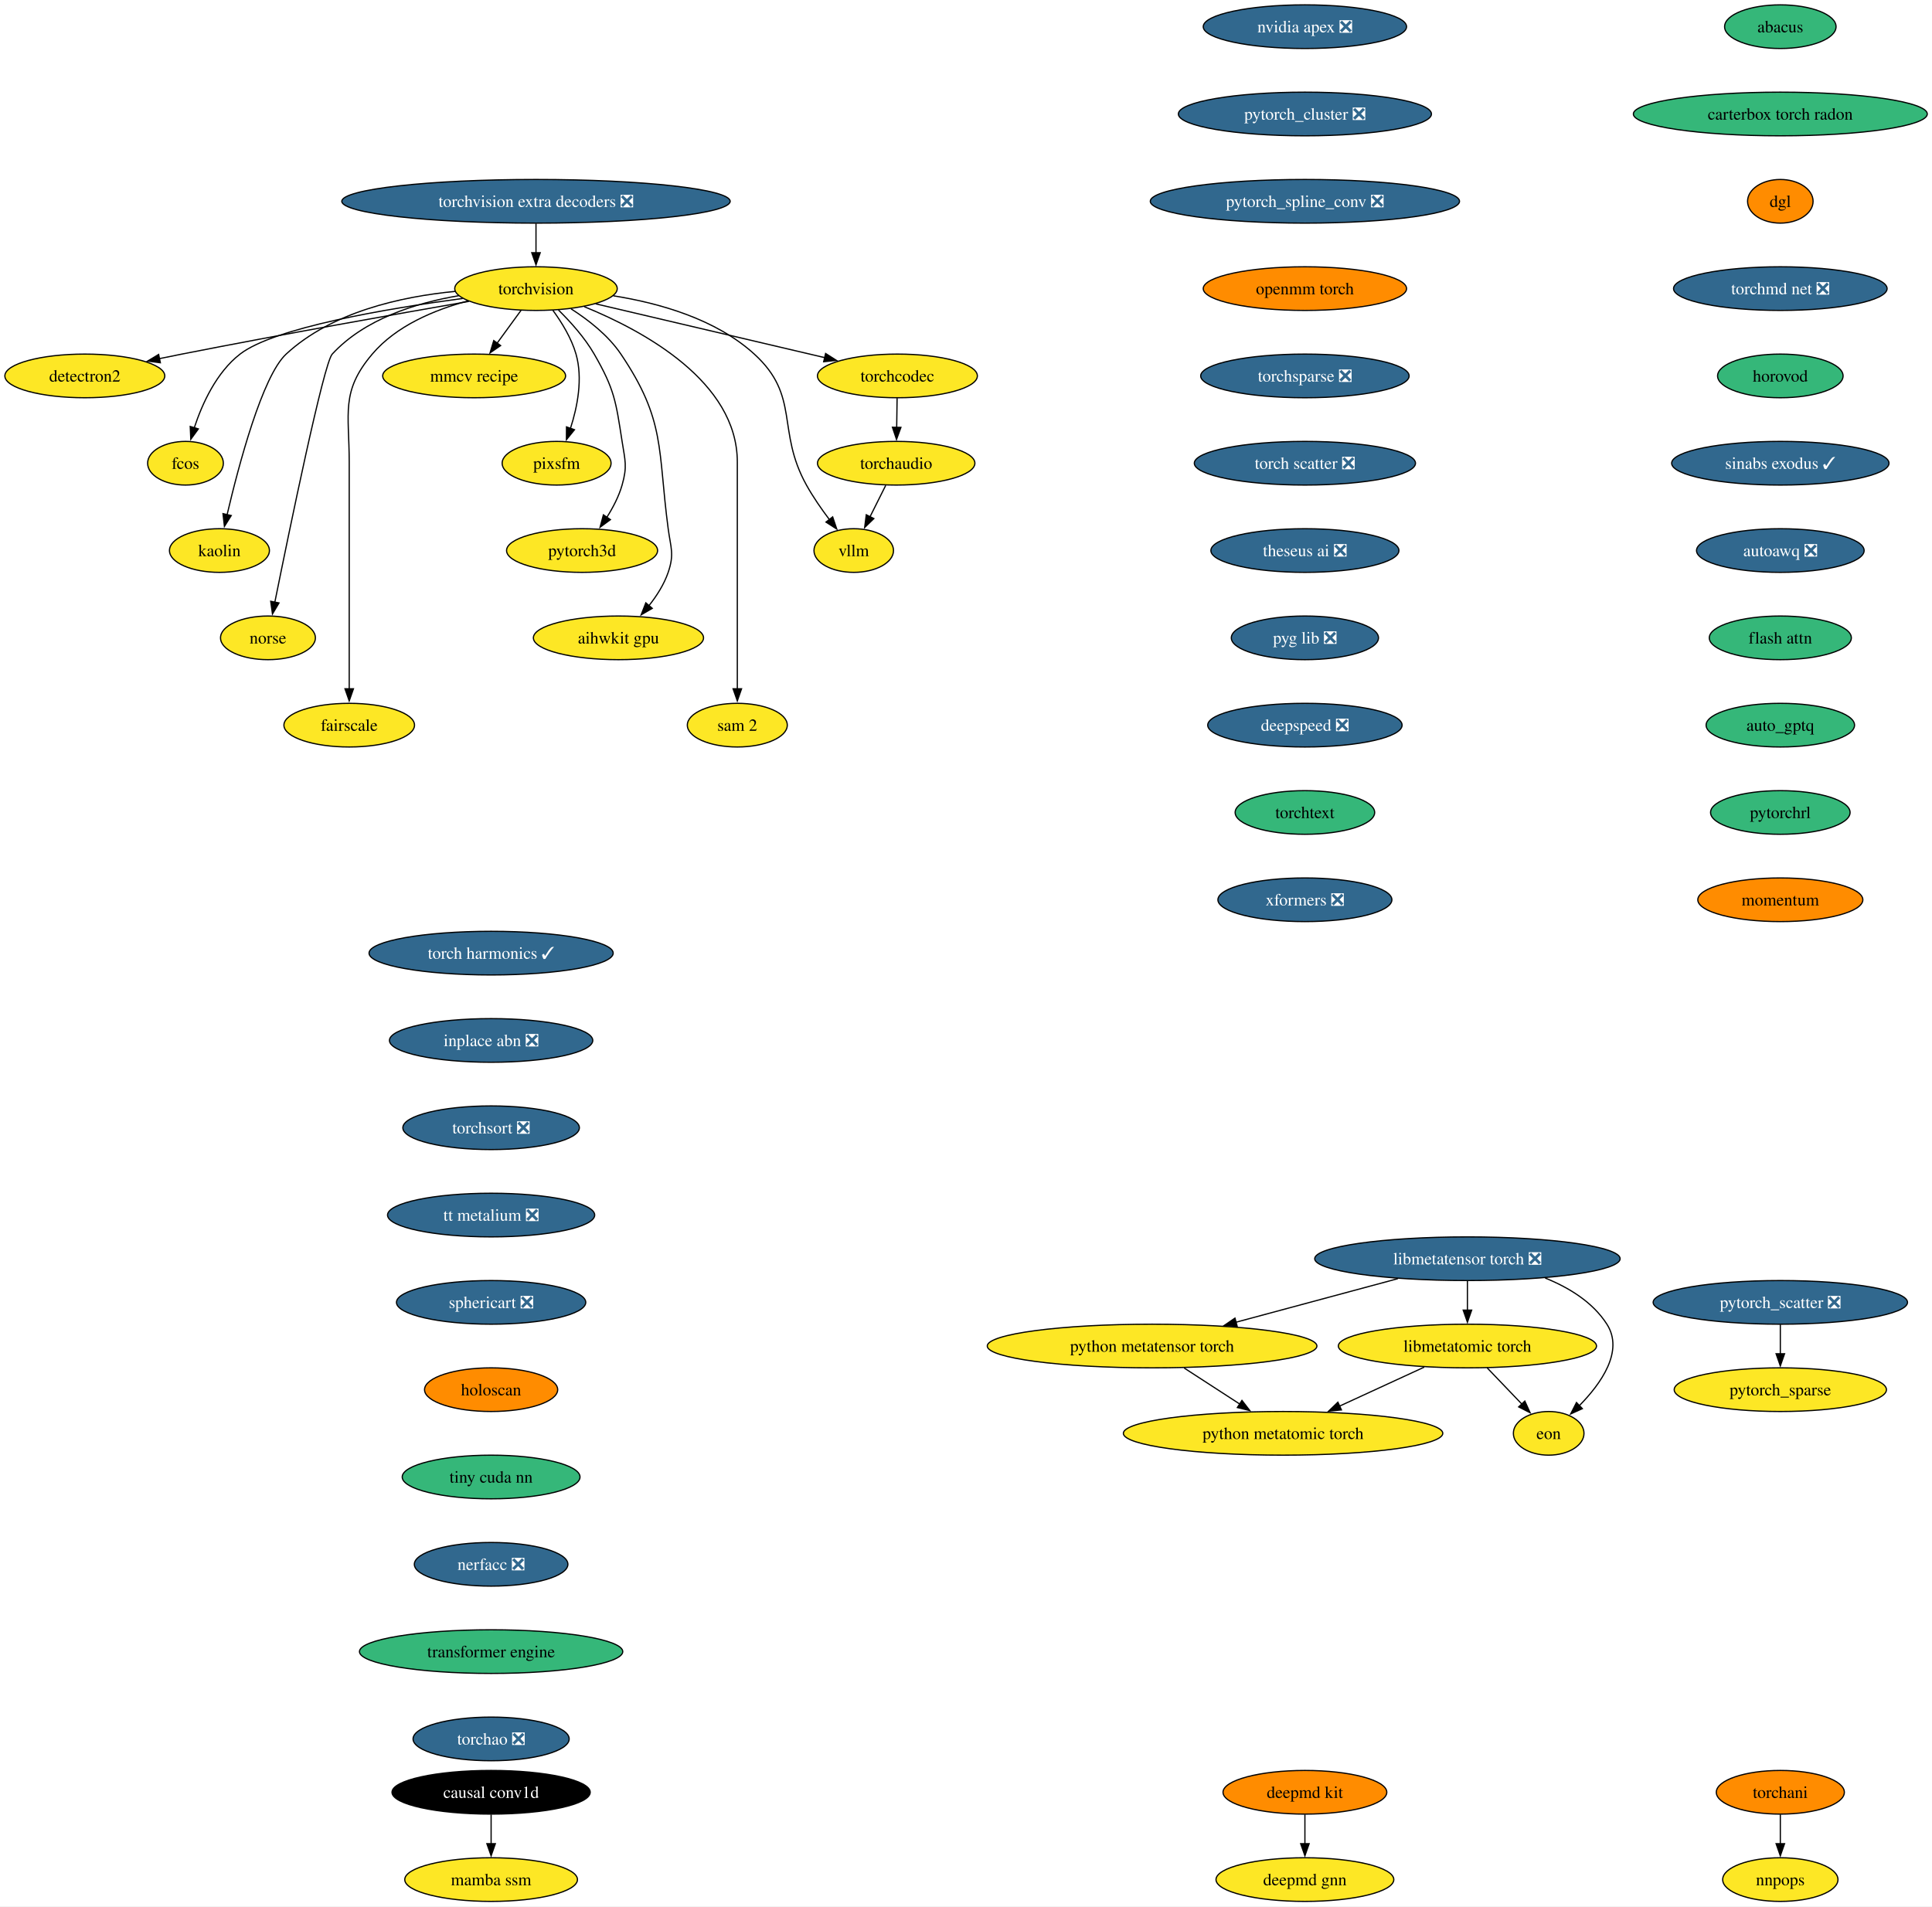
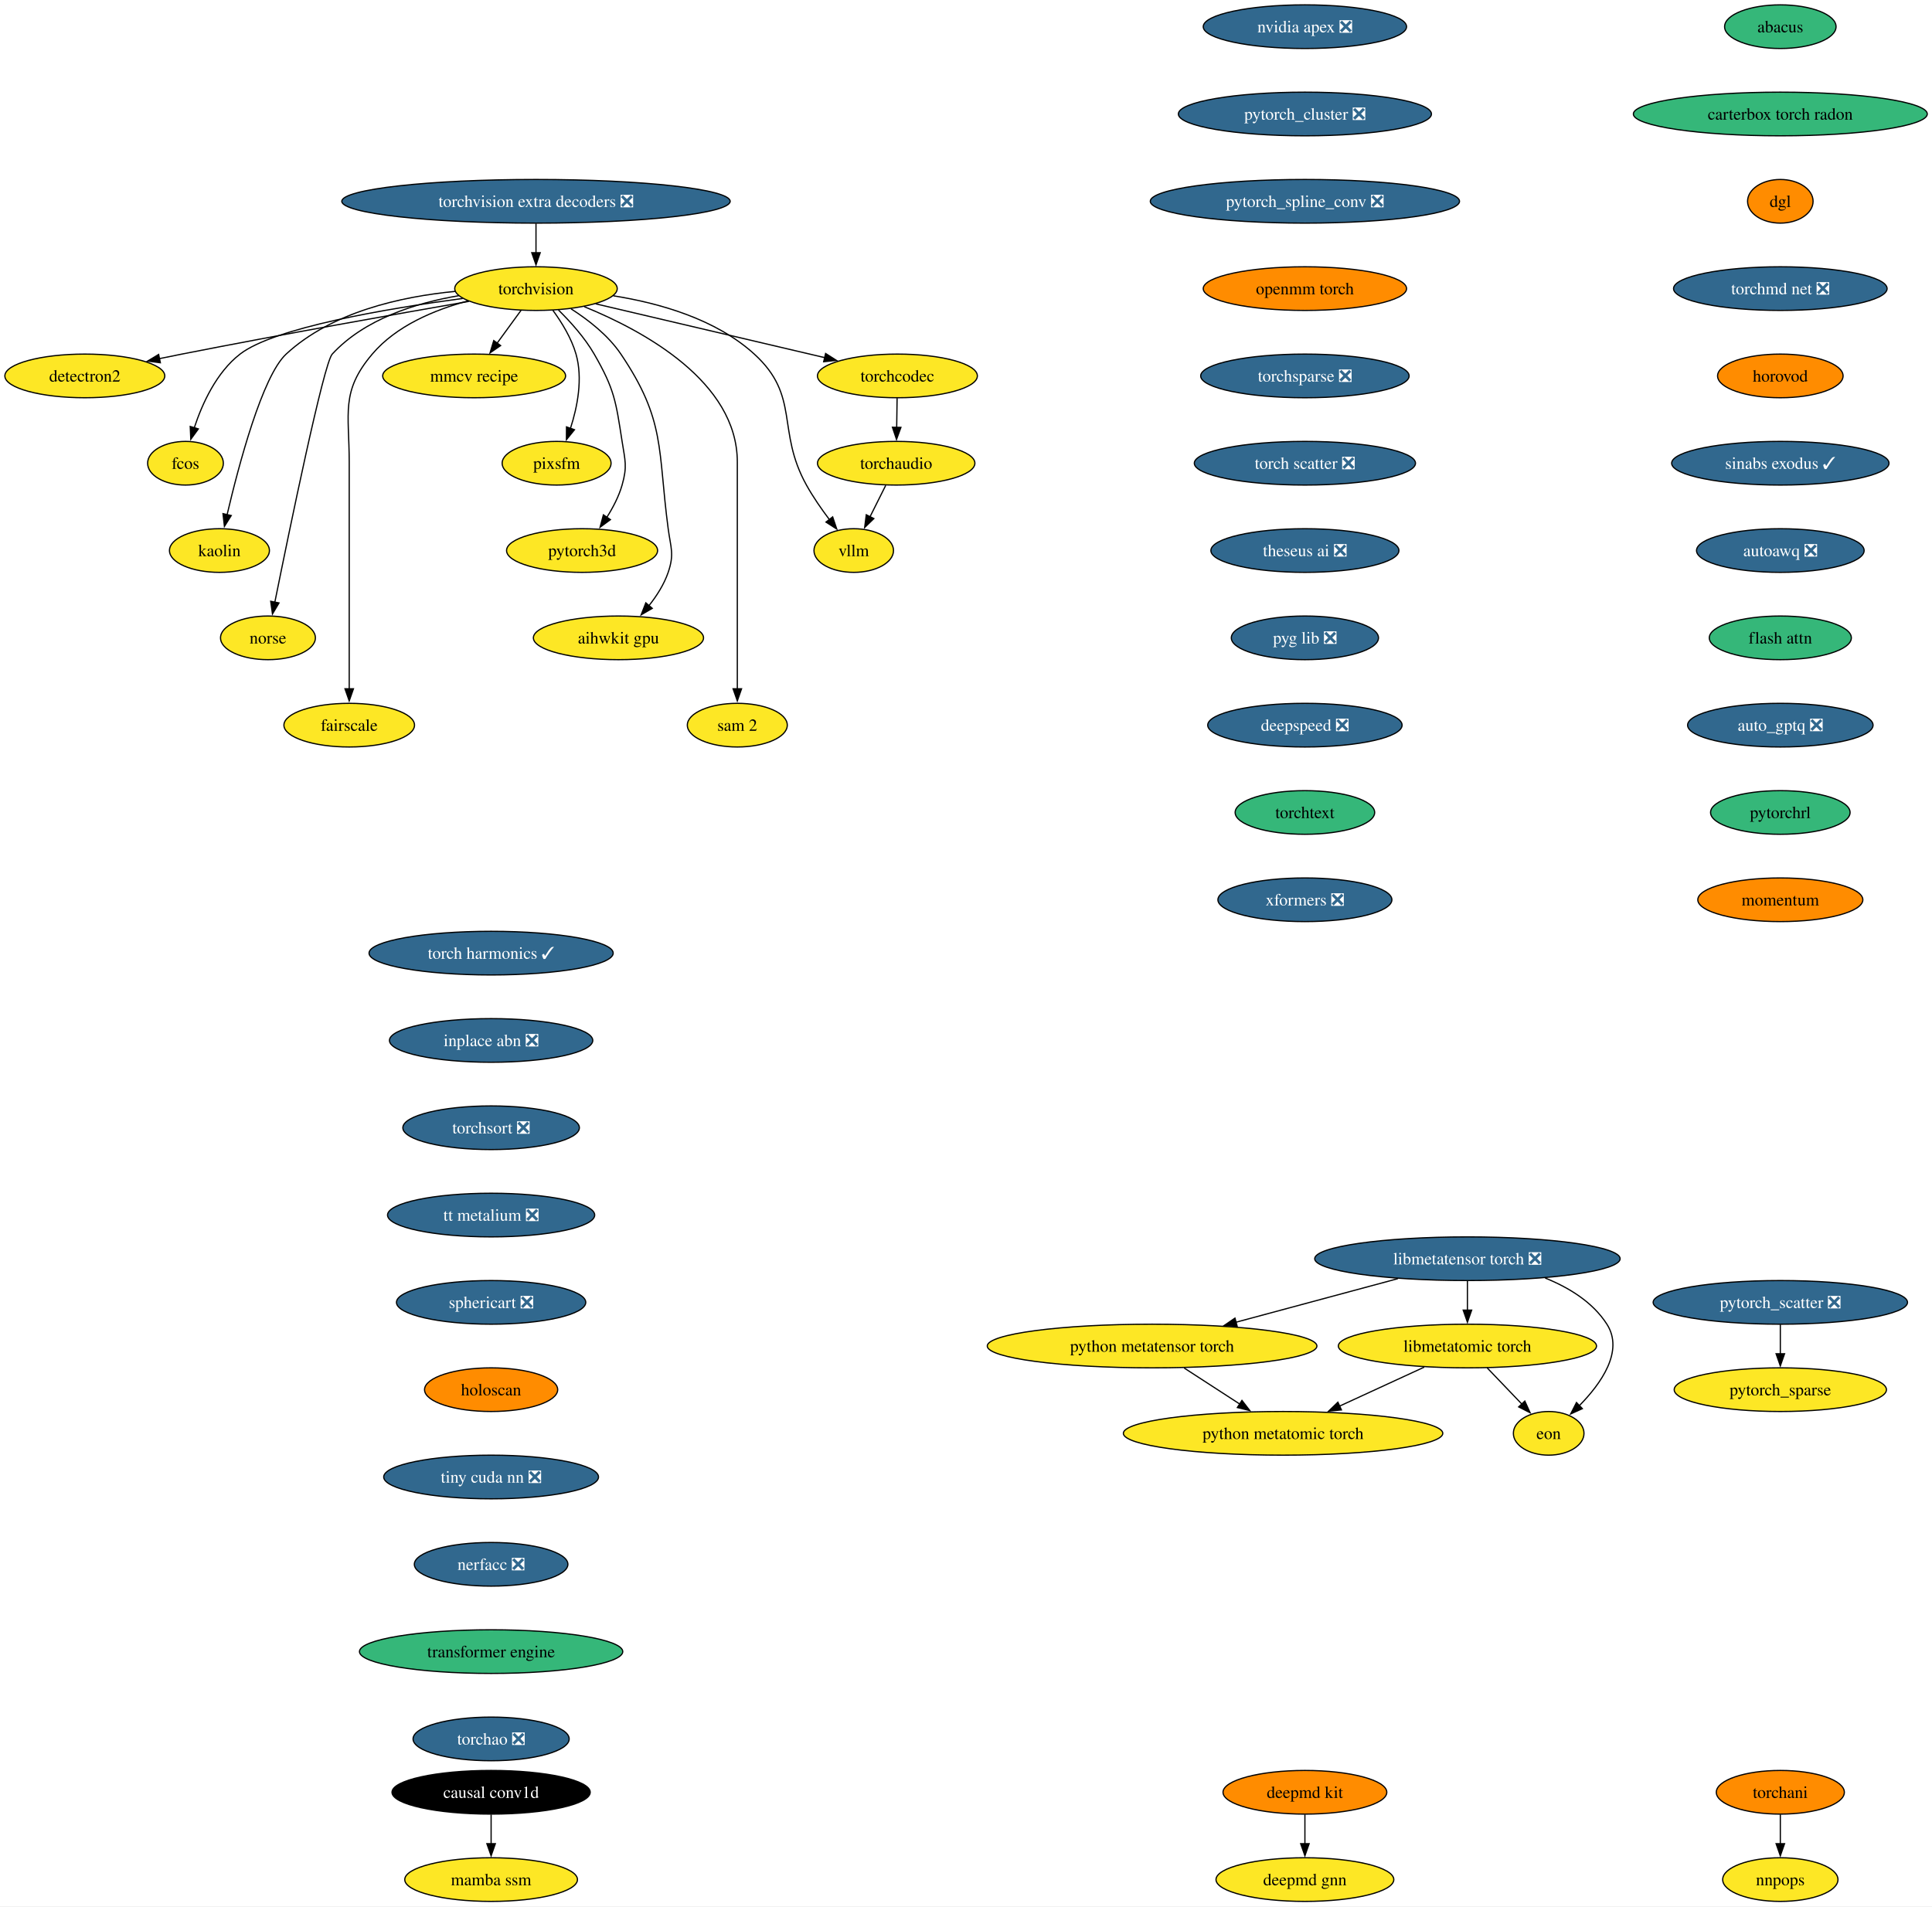
<svg xmlns="http://www.w3.org/2000/svg" xmlns:xlink="http://www.w3.org/1999/xlink" width="1593pt" height="1572pt" viewBox="0.00 0.00 1593.00 1572.00">
  <g id="graph0" class="graph" transform="scale(1 1) rotate(0) translate(4 1568)">
    <polygon fill="white" stroke="none" points="-4,4 -4,-1568 1589.12,-1568 1589.12,4 -4,4" />
    <g id="node1" class="node">
      <g id="a_node1">
        <a xlink:href="https://github.com/conda-forge/torchvision-feedstock" xlink:title="torchvision">
          <ellipse fill="#fde725" stroke="black" cx="437.94" cy="-1330" rx="66.99" ry="18" />
          <text xml:space="preserve" text-anchor="middle" x="437.94" y="-1325.33" font-family="Times,serif" font-size="14.00">torchvision</text>
        </a>
      </g>
    </g>
    <g id="node2" class="node">
      <g id="a_node2">
        <a xlink:href="https://github.com/conda-forge/detectron2-feedstock" xlink:title="detectron2">
          <ellipse fill="#fde725" stroke="black" cx="65.94" cy="-1258" rx="65.94" ry="18" />
          <text xml:space="preserve" text-anchor="middle" x="65.94" y="-1253.33" font-family="Times,serif" font-size="14.00">detectron2</text>
        </a>
      </g>
    </g>
    <g id="edge1" class="edge">
      <path fill="none" stroke="black" d="M382.68,-1319.48C323.89,-1309.23 228.21,-1292.2 145.94,-1276 139.93,-1274.82 133.68,-1273.55 127.43,-1272.26" />
      <polygon fill="black" stroke="black" points="128.23,-1268.85 117.73,-1270.24 126.81,-1275.71 128.23,-1268.85" />
    </g>
    <g id="node3" class="node">
      <g id="a_node3">
        <a xlink:href="https://github.com/conda-forge/fcos-feedstock" xlink:title="fcos">
          <ellipse fill="#fde725" stroke="black" cx="148.94" cy="-1186" rx="31.22" ry="18" />
          <text xml:space="preserve" text-anchor="middle" x="148.94" y="-1181.33" font-family="Times,serif" font-size="14.00">fcos</text>
        </a>
      </g>
    </g>
    <g id="edge2" class="edge">
      <path fill="none" stroke="black" d="M377.52,-1321.89C314.85,-1313.48 222.14,-1297.81 193.94,-1276 174.48,-1260.95 162.75,-1235.18 156.18,-1215.23" />
      <polygon fill="black" stroke="black" points="159.55,-1214.3 153.32,-1205.74 152.85,-1216.32 159.55,-1214.3" />
    </g>
    <g id="node4" class="node">
      <g id="a_node4">
        <a xlink:href="https://github.com/conda-forge/kaolin-feedstock" xlink:title="kaolin">
          <ellipse fill="#fde725" stroke="black" cx="176.94" cy="-1114" rx="41.21" ry="18" />
          <text xml:space="preserve" text-anchor="middle" x="176.94" y="-1109.33" font-family="Times,serif" font-size="14.00">kaolin</text>
        </a>
      </g>
    </g>
    <g id="edge3" class="edge">
      <path fill="none" stroke="black" d="M371.31,-1327.71C326.69,-1323.4 269.48,-1310.74 231.94,-1276 212.31,-1257.83 192.92,-1184.78 183.26,-1143.6" />
      <polygon fill="black" stroke="black" points="186.68,-1142.86 181.04,-1133.9 179.86,-1144.43 186.68,-1142.86" />
    </g>
    <g id="node5" class="node">
      <g id="a_node5">
        <a xlink:href="https://github.com/conda-forge/norse-feedstock" xlink:title="norse">
          <ellipse fill="#fde725" stroke="black" cx="216.94" cy="-1042" rx="39.11" ry="18" />
          <text xml:space="preserve" text-anchor="middle" x="216.94" y="-1037.33" font-family="Times,serif" font-size="14.00">norse</text>
        </a>
      </g>
    </g>
    <g id="edge4" class="edge">
      <path fill="none" stroke="black" d="M374.25,-1324.16C338.79,-1318.14 296.57,-1304.9 269.94,-1276 262.94,-1268.4 234.74,-1131.53 222.57,-1071.18" />
      <polygon fill="black" stroke="black" points="226.06,-1070.79 220.66,-1061.68 219.2,-1072.17 226.06,-1070.79" />
    </g>
    <g id="node6" class="node">
      <g id="a_node6">
        <a xlink:href="https://github.com/conda-forge/fairscale-feedstock" xlink:title="fairscale">
          <ellipse fill="#fde725" stroke="black" cx="283.94" cy="-970" rx="53.84" ry="18" />
          <text xml:space="preserve" text-anchor="middle" x="283.94" y="-965.33" font-family="Times,serif" font-size="14.00">fairscale</text>
        </a>
      </g>
    </g>
    <g id="edge5" class="edge">
      <path fill="none" stroke="black" d="M381.69,-1319.8C354.14,-1312.45 322.73,-1299.33 302.94,-1276 276.77,-1245.16 283.94,-1227.45 283.94,-1187 283.94,-1187 283.94,-1187 283.94,-1113 283.94,-1073.74 283.94,-1028.38 283.94,-999.69" />
      <polygon fill="black" stroke="black" points="287.44,-1000 283.94,-990 280.44,-1000 287.44,-1000" />
    </g>
    <g id="node7" class="node">
      <g id="a_node7">
        <a xlink:href="https://github.com/conda-forge/mmcv-recipe-feedstock" xlink:title="mmcv recipe">
          <ellipse fill="#fde725" stroke="black" cx="386.94" cy="-1258" rx="75.41" ry="18" />
          <text xml:space="preserve" text-anchor="middle" x="386.94" y="-1253.33" font-family="Times,serif" font-size="14.00">mmcv recipe</text>
        </a>
      </g>
    </g>
    <g id="edge6" class="edge">
      <path fill="none" stroke="black" d="M425.59,-1312.05C419.64,-1303.89 412.37,-1293.91 405.75,-1284.82" />
      <polygon fill="black" stroke="black" points="408.78,-1283.03 400.06,-1277.01 403.12,-1287.16 408.78,-1283.03" />
    </g>
    <g id="node8" class="node">
      <g id="a_node8">
        <a xlink:href="https://github.com/conda-forge/pixsfm-feedstock" xlink:title="pixsfm">
          <ellipse fill="#fde725" stroke="black" cx="454.94" cy="-1186" rx="44.9" ry="18" />
          <text xml:space="preserve" text-anchor="middle" x="454.94" y="-1181.33" font-family="Times,serif" font-size="14.00">pixsfm</text>
        </a>
      </g>
    </g>
    <g id="edge7" class="edge">
      <path fill="none" stroke="black" d="M451.92,-1312.04C459.13,-1302.18 467.19,-1289.13 470.94,-1276 476.71,-1255.82 472.09,-1232.44 466.35,-1214.71" />
      <polygon fill="black" stroke="black" points="469.69,-1213.63 463.03,-1205.39 463.09,-1215.98 469.69,-1213.63" />
    </g>
    <g id="node9" class="node">
      <g id="a_node9">
        <a xlink:href="https://github.com/conda-forge/pytorch3d-feedstock" xlink:title="pytorch3d">
          <ellipse fill="#fde725" stroke="black" cx="475.94" cy="-1114" rx="62.26" ry="18" />
          <text xml:space="preserve" text-anchor="middle" x="475.94" y="-1109.33" font-family="Times,serif" font-size="14.00">pytorch3d</text>
        </a>
      </g>
    </g>
    <g id="edge8" class="edge">
      <path fill="none" stroke="black" d="M456.46,-1312.36C466.38,-1302.61 478.13,-1289.55 485.94,-1276 502.71,-1246.89 503.77,-1237.19 508.94,-1204 511.4,-1188.19 513.34,-1183.38 508.94,-1168 506.27,-1158.66 501.43,-1149.37 496.26,-1141.24" />
      <polygon fill="black" stroke="black" points="499.31,-1139.49 490.78,-1133.21 493.53,-1143.44 499.31,-1139.49" />
    </g>
    <g id="node10" class="node">
      <g id="a_node10">
        <a xlink:href="https://github.com/conda-forge/aihwkit-gpu-feedstock" xlink:title="aihwkit gpu">
          <ellipse fill="#fde725" stroke="black" cx="505.94" cy="-1042" rx="70.15" ry="18" />
          <text xml:space="preserve" text-anchor="middle" x="505.94" y="-1037.33" font-family="Times,serif" font-size="14.00">aihwkit gpu</text>
        </a>
      </g>
    </g>
    <g id="edge9" class="edge">
      <path fill="none" stroke="black" d="M466.85,-1313.31C481.15,-1304.17 497.54,-1291.42 507.94,-1276 545.03,-1221.04 538.2,-1197.73 546.94,-1132 549.05,-1116.14 552.11,-1111.14 546.94,-1096 543.55,-1086.08 537.47,-1076.58 531.01,-1068.43" />
      <polygon fill="black" stroke="black" points="533.82,-1066.33 524.66,-1061 528.5,-1070.88 533.82,-1066.33" />
    </g>
    <g id="node11" class="node">
      <g id="a_node11">
        <a xlink:href="https://github.com/conda-forge/sam-2-feedstock" xlink:title="sam 2">
          <ellipse fill="#fde725" stroke="black" cx="603.94" cy="-970" rx="41.21" ry="18" />
          <text xml:space="preserve" text-anchor="middle" x="603.94" y="-965.33" font-family="Times,serif" font-size="14.00">sam 2</text>
        </a>
      </g>
    </g>
    <g id="edge10" class="edge">
      <path fill="none" stroke="black" d="M477.7,-1315.11C526.81,-1295.12 603.94,-1253.18 603.94,-1187 603.94,-1187 603.94,-1187 603.94,-1113 603.94,-1073.74 603.94,-1028.38 603.94,-999.69" />
      <polygon fill="black" stroke="black" points="607.44,-1000 603.94,-990 600.44,-1000 607.44,-1000" />
    </g>
    <g id="node12" class="node">
      <g id="a_node12">
        <a xlink:href="https://github.com/conda-forge/vllm-feedstock" xlink:title="vllm">
          <ellipse fill="#fde725" stroke="black" cx="699.94" cy="-1114" rx="32.79" ry="18" />
          <text xml:space="preserve" text-anchor="middle" x="699.94" y="-1109.33" font-family="Times,serif" font-size="14.00">vllm</text>
        </a>
      </g>
    </g>
    <g id="edge11" class="edge">
      <path fill="none" stroke="black" d="M501.78,-1324.06C539.65,-1318.05 586.28,-1304.86 617.94,-1276 656.12,-1241.2 635.87,-1213.17 660.94,-1168 666.39,-1158.17 673.42,-1148.07 680,-1139.35" />
      <polygon fill="black" stroke="black" points="682.56,-1141.75 685.94,-1131.71 677.04,-1137.46 682.56,-1141.75" />
    </g>
    <g id="node13" class="node">
      <g id="a_node13">
        <a xlink:href="https://github.com/conda-forge/torchcodec-feedstock" xlink:title="torchcodec">
          <ellipse fill="#fde725" stroke="black" cx="735.94" cy="-1258" rx="65.94" ry="18" />
          <text xml:space="preserve" text-anchor="middle" x="735.94" y="-1253.33" font-family="Times,serif" font-size="14.00">torchcodec</text>
        </a>
      </g>
    </g>
    <g id="edge12" class="edge">
      <path fill="none" stroke="black" d="M487.15,-1317.44C538.96,-1305.27 620.56,-1286.1 676.07,-1273.06" />
      <polygon fill="black" stroke="black" points="676.74,-1276.5 685.68,-1270.81 675.14,-1269.69 676.74,-1276.5" />
    </g>
    <g id="node14" class="node">
      <g id="a_node14">
        <a xlink:href="https://github.com/conda-forge/torchaudio-feedstock" xlink:title="torchaudio">
          <ellipse fill="#fde725" stroke="black" cx="734.94" cy="-1186" rx="64.89" ry="18" />
          <text xml:space="preserve" text-anchor="middle" x="734.94" y="-1181.33" font-family="Times,serif" font-size="14.00">torchaudio</text>
        </a>
      </g>
    </g>
    <g id="edge13" class="edge">
      <path fill="none" stroke="black" d="M735.69,-1239.7C735.59,-1232.41 735.46,-1223.73 735.35,-1215.54" />
      <polygon fill="black" stroke="black" points="738.85,-1215.57 735.21,-1205.62 731.85,-1215.67 738.85,-1215.57" />
    </g>
    <g id="edge45" class="edge">
      <path fill="none" stroke="black" d="M726.29,-1167.7C722.37,-1159.87 717.66,-1150.44 713.3,-1141.73" />
      <polygon fill="black" stroke="black" points="716.53,-1140.36 708.93,-1132.98 710.27,-1143.49 716.53,-1140.36" />
    </g>
    <g id="node15" class="node">
      <g id="a_node15">
        <a xlink:href="https://github.com/conda-forge/deepmd-kit-feedstock" xlink:title="deepmd kit">
          <ellipse fill="#ff8c00" stroke="black" cx="1071.94" cy="-90" rx="67.52" ry="18" />
          <text xml:space="preserve" text-anchor="middle" x="1071.94" y="-85.33" font-family="Times,serif" font-size="14.00">deepmd kit</text>
        </a>
      </g>
    </g>
    <g id="node16" class="node">
      <g id="a_node16">
        <a xlink:href="https://github.com/conda-forge/deepmd-gnn-feedstock" xlink:title="deepmd gnn">
          <ellipse fill="#fde725" stroke="black" cx="1071.94" cy="-18" rx="73.3" ry="18" />
          <text xml:space="preserve" text-anchor="middle" x="1071.94" y="-13.32" font-family="Times,serif" font-size="14.00">deepmd gnn</text>
        </a>
      </g>
    </g>
    <g id="edge14" class="edge">
      <path fill="none" stroke="black" d="M1071.94,-71.7C1071.94,-64.41 1071.94,-55.73 1071.94,-47.54" />
      <polygon fill="black" stroke="black" points="1075.44,-47.62 1071.94,-37.62 1068.44,-47.62 1075.44,-47.62" />
    </g>
    <g id="node17" class="node">
      <g id="a_node17">
        <a xlink:href="https://github.com/conda-forge/nvidia-apex-feedstock/pull/62" xlink:title="nvidia apex ❎">
          <ellipse fill="#31688e" stroke="black" cx="1071.94" cy="-1546" rx="83.83" ry="18" />
          <text xml:space="preserve" text-anchor="middle" x="1071.94" y="-1541.33" font-family="Times,serif" font-size="14.00" fill="white">nvidia apex ❎</text>
        </a>
      </g>
    </g>
    <g id="node18" class="node">
      <g id="a_node18">
        <a xlink:href="https://github.com/conda-forge/pytorch_cluster-feedstock/pull/64" xlink:title="pytorch_cluster ❎">
          <ellipse fill="#31688e" stroke="black" cx="1071.94" cy="-1474" rx="104.35" ry="18" />
          <text xml:space="preserve" text-anchor="middle" x="1071.94" y="-1469.33" font-family="Times,serif" font-size="14.00" fill="white">pytorch_cluster ❎</text>
        </a>
      </g>
    </g>
    <g id="node19" class="node">
      <g id="a_node19">
        <a xlink:href="https://github.com/conda-forge/pytorch_spline_conv-feedstock/pull/46" xlink:title="pytorch_spline_conv ❎">
          <ellipse fill="#31688e" stroke="black" cx="1071.94" cy="-1402" rx="127.49" ry="18" />
          <text xml:space="preserve" text-anchor="middle" x="1071.94" y="-1397.33" font-family="Times,serif" font-size="14.00" fill="white">pytorch_spline_conv ❎</text>
        </a>
      </g>
    </g>
    <g id="node22" class="node">
      <g id="a_node22">
        <a xlink:href="https://github.com/conda-forge/openmm-torch-feedstock" xlink:title="openmm torch">
          <ellipse fill="#ff8c00" stroke="black" cx="1071.94" cy="-1330" rx="83.83" ry="18" />
          <text xml:space="preserve" text-anchor="middle" x="1071.94" y="-1325.33" font-family="Times,serif" font-size="14.00">openmm torch</text>
        </a>
      </g>
    </g>
    <g id="node20" class="node">
      <g id="a_node20">
        <a xlink:href="https://github.com/conda-forge/pytorch_scatter-feedstock/pull/79" xlink:title="pytorch_scatter ❎">
          <ellipse fill="#31688e" stroke="black" cx="1463.94" cy="-494" rx="104.87" ry="18" />
          <text xml:space="preserve" text-anchor="middle" x="1463.94" y="-489.32" font-family="Times,serif" font-size="14.00" fill="white">pytorch_scatter ❎</text>
        </a>
      </g>
    </g>
    <g id="node21" class="node">
      <g id="a_node21">
        <a xlink:href="https://github.com/conda-forge/pytorch_sparse-feedstock" xlink:title="pytorch_sparse">
          <ellipse fill="#fde725" stroke="black" cx="1463.94" cy="-422" rx="87.51" ry="18" />
          <text xml:space="preserve" text-anchor="middle" x="1463.94" y="-417.32" font-family="Times,serif" font-size="14.00">pytorch_sparse</text>
        </a>
      </g>
    </g>
    <g id="edge17" class="edge">
      <path fill="none" stroke="black" d="M1463.94,-475.7C1463.94,-468.41 1463.94,-459.73 1463.94,-451.54" />
      <polygon fill="black" stroke="black" points="1467.44,-451.62 1463.94,-441.62 1460.44,-451.62 1467.44,-451.62" />
    </g>
    <g id="node25" class="node">
      <g id="a_node25">
        <a xlink:href="https://github.com/conda-forge/torchsparse-feedstock/pull/44" xlink:title="torchsparse ❎">
          <ellipse fill="#31688e" stroke="black" cx="1071.94" cy="-1258" rx="85.93" ry="18" />
          <text xml:space="preserve" text-anchor="middle" x="1071.94" y="-1253.33" font-family="Times,serif" font-size="14.00" fill="white">torchsparse ❎</text>
        </a>
      </g>
    </g>
    <g id="node23" class="node">
      <g id="a_node23">
        <a xlink:href="https://github.com/conda-forge/torchani-feedstock" xlink:title="torchani">
          <ellipse fill="#ff8c00" stroke="black" cx="1463.94" cy="-90" rx="52.79" ry="18" />
          <text xml:space="preserve" text-anchor="middle" x="1463.94" y="-85.33" font-family="Times,serif" font-size="14.00">torchani</text>
        </a>
      </g>
    </g>
    <g id="node24" class="node">
      <g id="a_node24">
        <a xlink:href="https://github.com/conda-forge/nnpops-feedstock" xlink:title="nnpops">
          <ellipse fill="#fde725" stroke="black" cx="1463.94" cy="-18" rx="47.53" ry="18" />
          <text xml:space="preserve" text-anchor="middle" x="1463.94" y="-13.32" font-family="Times,serif" font-size="14.00">nnpops</text>
        </a>
      </g>
    </g>
    <g id="edge19" class="edge">
      <path fill="none" stroke="black" d="M1463.94,-71.7C1463.94,-64.41 1463.94,-55.73 1463.94,-47.54" />
      <polygon fill="black" stroke="black" points="1467.44,-47.62 1463.94,-37.62 1460.44,-47.62 1467.44,-47.62" />
    </g>
    <g id="node26" class="node">
      <g id="a_node26">
        <a xlink:href="https://github.com/conda-forge/torch-scatter-feedstock/pull/47" xlink:title="torch scatter ❎">
          <ellipse fill="#31688e" stroke="black" cx="1071.94" cy="-1186" rx="91.19" ry="18" />
          <text xml:space="preserve" text-anchor="middle" x="1071.94" y="-1181.33" font-family="Times,serif" font-size="14.00" fill="white">torch scatter ❎</text>
        </a>
      </g>
    </g>
    <g id="node27" class="node">
      <g id="a_node27">
        <a xlink:href="https://github.com/conda-forge/theseus-ai-feedstock/pull/30" xlink:title="theseus ai ❎">
          <ellipse fill="#31688e" stroke="black" cx="1071.94" cy="-1114" rx="77.52" ry="18" />
          <text xml:space="preserve" text-anchor="middle" x="1071.94" y="-1109.33" font-family="Times,serif" font-size="14.00" fill="white">theseus ai ❎</text>
        </a>
      </g>
    </g>
    <g id="node28" class="node">
      <g id="a_node28">
        <a xlink:href="https://github.com/conda-forge/pyg-lib-feedstock/pull/42" xlink:title="pyg lib ❎">
          <ellipse fill="#31688e" stroke="black" cx="1071.94" cy="-1042" rx="60.68" ry="18" />
          <text xml:space="preserve" text-anchor="middle" x="1071.94" y="-1037.33" font-family="Times,serif" font-size="14.00" fill="white">pyg lib ❎</text>
        </a>
      </g>
    </g>
    <g id="node29" class="node">
      <g id="a_node29">
        <a xlink:href="https://github.com/conda-forge/deepspeed-feedstock/pull/101" xlink:title="deepspeed ❎">
          <ellipse fill="#31688e" stroke="black" cx="1071.94" cy="-970" rx="80.14" ry="18" />
          <text xml:space="preserve" text-anchor="middle" x="1071.94" y="-965.33" font-family="Times,serif" font-size="14.00" fill="white">deepspeed ❎</text>
        </a>
      </g>
    </g>
    <g id="node30" class="node">
      <g id="a_node30">
        <a xlink:href="https://github.com/conda-forge/torchtext-feedstock" xlink:title="torchtext">
          <ellipse fill="#35b779" stroke="black" cx="1071.94" cy="-898" rx="57.52" ry="18" />
          <text xml:space="preserve" text-anchor="middle" x="1071.94" y="-893.33" font-family="Times,serif" font-size="14.00">torchtext</text>
        </a>
      </g>
    </g>
    <g id="node31" class="node">
      <g id="a_node31">
        <a xlink:href="https://github.com/conda-forge/xformers-feedstock/pull/64" xlink:title="xformers ❎">
          <ellipse fill="#31688e" stroke="black" cx="1071.94" cy="-826" rx="71.73" ry="18" />
          <text xml:space="preserve" text-anchor="middle" x="1071.94" y="-821.33" font-family="Times,serif" font-size="14.00" fill="white">xformers ❎</text>
        </a>
      </g>
    </g>
    <g id="node32" class="node">
      <g id="a_node32">
        <a xlink:href="https://github.com/conda-forge/abacus-feedstock" xlink:title="abacus">
          <ellipse fill="#35b779" stroke="black" cx="1463.94" cy="-1546" rx="45.95" ry="18" />
          <text xml:space="preserve" text-anchor="middle" x="1463.94" y="-1541.33" font-family="Times,serif" font-size="14.00">abacus</text>
        </a>
      </g>
    </g>
    <g id="node33" class="node">
      <g id="a_node33">
        <a xlink:href="https://github.com/conda-forge/carterbox-torch-radon-feedstock" xlink:title="carterbox torch radon">
          <ellipse fill="#35b779" stroke="black" cx="1463.94" cy="-1474" rx="121.18" ry="18" />
          <text xml:space="preserve" text-anchor="middle" x="1463.94" y="-1469.33" font-family="Times,serif" font-size="14.00">carterbox torch radon</text>
        </a>
      </g>
    </g>
    <g id="node34" class="node">
      <g id="a_node34">
        <a xlink:href="https://github.com/conda-forge/dgl-feedstock" xlink:title="dgl">
          <ellipse fill="#ff8c00" stroke="black" cx="1463.94" cy="-1402" rx="27.01" ry="18" />
          <text xml:space="preserve" text-anchor="middle" x="1463.94" y="-1397.33" font-family="Times,serif" font-size="14.00">dgl</text>
        </a>
      </g>
    </g>
    <g id="node35" class="node">
      <g id="a_node35">
        <a xlink:href="https://github.com/conda-forge/torchmd-net-feedstock/pull/67" xlink:title="torchmd net ❎">
          <ellipse fill="#31688e" stroke="black" cx="1463.94" cy="-1330" rx="88.04" ry="18" />
          <text xml:space="preserve" text-anchor="middle" x="1463.94" y="-1325.33" font-family="Times,serif" font-size="14.00" fill="white">torchmd net ❎</text>
        </a>
      </g>
    </g>
    <g id="node36" class="node">
      <g id="a_node36">
        <a xlink:href="https://github.com/conda-forge/horovod-feedstock" xlink:title="horovod">
-           <ellipse fill="#35b779" stroke="black" cx="1463.94" cy="-1258" rx="51.74" ry="18" />
+           <ellipse fill="#ff8c00" stroke="black" cx="1463.94" cy="-1258" rx="51.74" ry="18" />
          <text xml:space="preserve" text-anchor="middle" x="1463.94" y="-1253.33" font-family="Times,serif" font-size="14.00">horovod</text>
        </a>
      </g>
    </g>
    <g id="node37" class="node">
      <g id="a_node37">
        <a xlink:href="https://github.com/conda-forge/sinabs-exodus-feedstock/pull/22" xlink:title="sinabs exodus ✓">
          <ellipse fill="#31688e" stroke="black" cx="1463.94" cy="-1186" rx="89.61" ry="18" />
          <text xml:space="preserve" text-anchor="middle" x="1463.94" y="-1181.33" font-family="Times,serif" font-size="14.00" fill="white">sinabs exodus ✓</text>
        </a>
      </g>
    </g>
    <g id="node38" class="node">
      <g id="a_node38">
        <a xlink:href="https://github.com/conda-forge/autoawq-feedstock/pull/35" xlink:title="autoawq ❎">
          <ellipse fill="#31688e" stroke="black" cx="1463.94" cy="-1114" rx="69.1" ry="18" />
          <text xml:space="preserve" text-anchor="middle" x="1463.94" y="-1109.33" font-family="Times,serif" font-size="14.00" fill="white">autoawq ❎</text>
        </a>
      </g>
    </g>
    <g id="node39" class="node">
      <g id="a_node39">
        <a xlink:href="https://github.com/conda-forge/flash-attn-feedstock" xlink:title="flash attn">
          <ellipse fill="#35b779" stroke="black" cx="1463.94" cy="-1042" rx="58.57" ry="18" />
          <text xml:space="preserve" text-anchor="middle" x="1463.94" y="-1037.33" font-family="Times,serif" font-size="14.00">flash attn</text>
        </a>
      </g>
    </g>
    <g id="node40" class="node">
      <g id="a_node40">
-         <a xlink:href="https://github.com/conda-forge/auto_gptq-feedstock" xlink:title="auto_gptq">
-           <ellipse fill="#35b779" stroke="black" cx="1463.94" cy="-970" rx="61.2" ry="18" />
-           <text xml:space="preserve" text-anchor="middle" x="1463.94" y="-965.33" font-family="Times,serif" font-size="14.00">auto_gptq</text>
+         <a xlink:href="https://github.com/conda-forge/auto_gptq-feedstock/pull/19" xlink:title="auto_gptq ❎">
+           <ellipse fill="#31688e" stroke="black" cx="1463.94" cy="-970" rx="76.46" ry="18" />
+           <text xml:space="preserve" text-anchor="middle" x="1463.94" y="-965.33" font-family="Times,serif" font-size="14.00" fill="white">auto_gptq ❎</text>
        </a>
      </g>
    </g>
    <g id="node41" class="node">
      <g id="a_node41">
        <a xlink:href="https://github.com/conda-forge/pytorchrl-feedstock" xlink:title="pytorchrl">
          <ellipse fill="#35b779" stroke="black" cx="1463.94" cy="-898" rx="57.52" ry="18" />
          <text xml:space="preserve" text-anchor="middle" x="1463.94" y="-893.33" font-family="Times,serif" font-size="14.00">pytorchrl</text>
        </a>
      </g>
    </g>
    <g id="node47" class="node">
      <g id="a_node47">
        <a xlink:href="https://github.com/conda-forge/momentum-feedstock" xlink:title="momentum">
          <ellipse fill="#ff8c00" stroke="black" cx="1463.94" cy="-826" rx="68.04" ry="18" />
          <text xml:space="preserve" text-anchor="middle" x="1463.94" y="-821.33" font-family="Times,serif" font-size="14.00">momentum</text>
        </a>
      </g>
    </g>
    <g id="node42" class="node">
      <g id="a_node42">
        <a xlink:href="https://github.com/conda-forge/libmetatensor-torch-feedstock/pull/31" xlink:title="libmetatensor torch ❎">
          <ellipse fill="#31688e" stroke="black" cx="1205.94" cy="-530" rx="125.92" ry="18" />
          <text xml:space="preserve" text-anchor="middle" x="1205.94" y="-525.33" font-family="Times,serif" font-size="14.00" fill="white">libmetatensor torch ❎</text>
        </a>
      </g>
    </g>
    <g id="node43" class="node">
      <g id="a_node43">
        <a xlink:href="https://github.com/conda-forge/python-metatensor-torch-feedstock" xlink:title="python metatensor torch">
          <ellipse fill="#fde725" stroke="black" cx="945.94" cy="-458" rx="135.91" ry="18" />
          <text xml:space="preserve" text-anchor="middle" x="945.94" y="-453.32" font-family="Times,serif" font-size="14.00">python metatensor torch</text>
        </a>
      </g>
    </g>
    <g id="edge36" class="edge">
      <path fill="none" stroke="black" d="M1148.56,-513.55C1109.16,-502.94 1056.66,-488.81 1014.97,-477.59" />
      <polygon fill="black" stroke="black" points="1016.1,-474.26 1005.53,-475.04 1014.28,-481.02 1016.1,-474.26" />
    </g>
    <g id="node44" class="node">
      <g id="a_node44">
        <a xlink:href="https://github.com/conda-forge/libmetatomic-torch-feedstock" xlink:title="libmetatomic torch">
          <ellipse fill="#fde725" stroke="black" cx="1205.94" cy="-458" rx="106.45" ry="18" />
          <text xml:space="preserve" text-anchor="middle" x="1205.94" y="-453.32" font-family="Times,serif" font-size="14.00">libmetatomic torch</text>
        </a>
      </g>
    </g>
    <g id="edge37" class="edge">
      <path fill="none" stroke="black" d="M1205.94,-511.7C1205.94,-504.41 1205.94,-495.73 1205.94,-487.54" />
      <polygon fill="black" stroke="black" points="1209.44,-487.62 1205.94,-477.62 1202.44,-487.62 1209.44,-487.62" />
    </g>
    <g id="node45" class="node">
      <g id="a_node45">
        <a xlink:href="https://github.com/conda-forge/eon-feedstock" xlink:title="eon">
          <ellipse fill="#fde725" stroke="black" cx="1272.94" cy="-386" rx="29.11" ry="18" />
          <text xml:space="preserve" text-anchor="middle" x="1272.94" y="-381.32" font-family="Times,serif" font-size="14.00">eon</text>
        </a>
      </g>
    </g>
    <g id="edge38" class="edge">
      <path fill="none" stroke="black" d="M1270.01,-514.09C1289.75,-506.16 1309.32,-494.14 1320.94,-476 1335.14,-453.82 1316.21,-427.07 1298.11,-408.72" />
      <polygon fill="black" stroke="black" points="1300.71,-406.37 1291.06,-401.98 1295.86,-411.42 1300.71,-406.37" />
    </g>
    <g id="node46" class="node">
      <g id="a_node46">
        <a xlink:href="https://github.com/conda-forge/python-metatomic-torch-feedstock" xlink:title="python metatomic torch">
          <ellipse fill="#fde725" stroke="black" cx="1053.94" cy="-386" rx="131.7" ry="18" />
          <text xml:space="preserve" text-anchor="middle" x="1053.94" y="-381.32" font-family="Times,serif" font-size="14.00">python metatomic torch</text>
        </a>
      </g>
    </g>
    <g id="edge39" class="edge">
      <path fill="none" stroke="black" d="M972.36,-439.88C986.19,-430.91 1003.32,-419.81 1018.31,-410.09" />
      <polygon fill="black" stroke="black" points="1020.03,-413.15 1026.52,-404.77 1016.23,-407.27 1020.03,-413.15" />
    </g>
    <g id="edge40" class="edge">
      <path fill="none" stroke="black" d="M1222.16,-440.05C1230.78,-431.04 1241.52,-419.83 1250.89,-410.04" />
      <polygon fill="black" stroke="black" points="1253.26,-412.63 1257.64,-402.98 1248.2,-407.79 1253.26,-412.63" />
    </g>
    <g id="edge41" class="edge">
      <path fill="none" stroke="black" d="M1170.3,-440.59C1149.47,-430.99 1122.94,-418.78 1100.47,-408.43" />
      <polygon fill="black" stroke="black" points="1102.07,-405.31 1091.52,-404.31 1099.14,-411.67 1102.07,-405.31" />
    </g>
    <g id="node48" class="node">
      <g id="a_node48">
        <a xlink:href="https://github.com/conda-forge/torch-harmonics-feedstock/pull/17" xlink:title="torch harmonics ✓">
          <ellipse fill="#31688e" stroke="black" cx="400.94" cy="-782" rx="100.66" ry="18" />
          <text xml:space="preserve" text-anchor="middle" x="400.94" y="-777.33" font-family="Times,serif" font-size="14.00" fill="white">torch harmonics ✓</text>
        </a>
      </g>
    </g>
    <g id="node49" class="node">
      <g id="a_node49">
        <a xlink:href="https://github.com/conda-forge/inplace-abn-feedstock/pull/21" xlink:title="inplace abn ❎">
          <ellipse fill="#31688e" stroke="black" cx="400.94" cy="-710" rx="83.83" ry="18" />
          <text xml:space="preserve" text-anchor="middle" x="400.94" y="-705.33" font-family="Times,serif" font-size="14.00" fill="white">inplace abn ❎</text>
        </a>
      </g>
    </g>
    <g id="node50" class="node">
      <g id="a_node50">
        <a xlink:href="https://github.com/conda-forge/torchsort-feedstock/pull/12" xlink:title="torchsort ❎">
          <ellipse fill="#31688e" stroke="black" cx="400.94" cy="-638" rx="72.78" ry="18" />
          <text xml:space="preserve" text-anchor="middle" x="400.94" y="-633.33" font-family="Times,serif" font-size="14.00" fill="white">torchsort ❎</text>
        </a>
      </g>
    </g>
    <g id="node51" class="node">
      <g id="a_node51">
        <a xlink:href="https://github.com/conda-forge/tt-metalium-feedstock/pull/18" xlink:title="tt metalium ❎">
          <ellipse fill="#31688e" stroke="black" cx="400.94" cy="-566" rx="85.41" ry="18" />
          <text xml:space="preserve" text-anchor="middle" x="400.94" y="-561.33" font-family="Times,serif" font-size="14.00" fill="white">tt metalium ❎</text>
        </a>
      </g>
    </g>
    <g id="node53" class="node">
      <g id="a_node53">
        <a xlink:href="https://github.com/conda-forge/sphericart-feedstock/pull/22" xlink:title="sphericart ❎">
          <ellipse fill="#31688e" stroke="black" cx="400.94" cy="-494" rx="78.04" ry="18" />
          <text xml:space="preserve" text-anchor="middle" x="400.94" y="-489.32" font-family="Times,serif" font-size="14.00" fill="white">sphericart ❎</text>
        </a>
      </g>
    </g>
    <g id="node52" class="node">
      <g id="a_node52">
        <a xlink:href="https://github.com/conda-forge/torchvision-extra-decoders-feedstock/pull/5" xlink:title="torchvision extra decoders ❎">
          <ellipse fill="#31688e" stroke="black" cx="437.94" cy="-1402" rx="160.11" ry="18" />
          <text xml:space="preserve" text-anchor="middle" x="437.94" y="-1397.33" font-family="Times,serif" font-size="14.00" fill="white">torchvision extra decoders ❎</text>
        </a>
      </g>
    </g>
    <g id="edge47" class="edge">
      <path fill="none" stroke="black" d="M437.94,-1383.7C437.94,-1376.41 437.94,-1367.73 437.94,-1359.54" />
      <polygon fill="black" stroke="black" points="441.44,-1359.62 437.94,-1349.62 434.44,-1359.62 441.44,-1359.62" />
    </g>
    <g id="node54" class="node">
      <g id="a_node54">
        <a xlink:href="https://github.com/conda-forge/holoscan-feedstock" xlink:title="holoscan">
          <ellipse fill="#ff8c00" stroke="black" cx="400.94" cy="-422" rx="54.89" ry="18" />
          <text xml:space="preserve" text-anchor="middle" x="400.94" y="-417.32" font-family="Times,serif" font-size="14.00">holoscan</text>
        </a>
      </g>
    </g>
    <g id="node55" class="node">
      <g id="a_node55">
-         <a xlink:href="https://github.com/conda-forge/tiny-cuda-nn-feedstock" xlink:title="tiny cuda nn">
-           <ellipse fill="#35b779" stroke="black" cx="400.94" cy="-350" rx="73.3" ry="18" />
-           <text xml:space="preserve" text-anchor="middle" x="400.94" y="-345.32" font-family="Times,serif" font-size="14.00">tiny cuda nn</text>
+         <a xlink:href="https://github.com/conda-forge/tiny-cuda-nn-feedstock/pull/13" xlink:title="tiny cuda nn ❎">
+           <ellipse fill="#31688e" stroke="black" cx="400.94" cy="-350" rx="88.56" ry="18" />
+           <text xml:space="preserve" text-anchor="middle" x="400.94" y="-345.32" font-family="Times,serif" font-size="14.00" fill="white">tiny cuda nn ❎</text>
        </a>
      </g>
    </g>
    <g id="node56" class="node">
      <g id="a_node56">
        <a xlink:href="https://github.com/conda-forge/nerfacc-feedstock/pull/8" xlink:title="nerfacc ❎">
          <ellipse fill="#31688e" stroke="black" cx="400.94" cy="-278" rx="63.31" ry="18" />
          <text xml:space="preserve" text-anchor="middle" x="400.94" y="-273.32" font-family="Times,serif" font-size="14.00" fill="white">nerfacc ❎</text>
        </a>
      </g>
    </g>
    <g id="node57" class="node">
      <g id="a_node57">
        <a xlink:href="https://github.com/conda-forge/transformer-engine-feedstock" xlink:title="transformer engine">
          <ellipse fill="#35b779" stroke="black" cx="400.94" cy="-206" rx="108.55" ry="18" />
          <text xml:space="preserve" text-anchor="middle" x="400.94" y="-201.33" font-family="Times,serif" font-size="14.00">transformer engine</text>
        </a>
      </g>
    </g>
    <g id="node58" class="node">
      <g id="a_node58">
        <a xlink:href="https://github.com/conda-forge/torchao-feedstock/pull/11" xlink:title="torchao ❎">
          <ellipse fill="#31688e" stroke="black" cx="400.94" cy="-134" rx="64.36" ry="18" />
          <text xml:space="preserve" text-anchor="middle" x="400.94" y="-129.32" font-family="Times,serif" font-size="14.00" fill="white">torchao ❎</text>
        </a>
      </g>
    </g>
    <g id="node59" class="node">
      <g id="a_node59">
        <a xlink:href="https://github.com/conda-forge/causal-conv1d-feedstock" xlink:title="causal conv1d">
          <ellipse fill="#000000" stroke="black" cx="400.94" cy="-90" rx="81.72" ry="18" />
          <text xml:space="preserve" text-anchor="middle" x="400.94" y="-85.33" font-family="Times,serif" font-size="14.00" fill="white">causal conv1d</text>
        </a>
      </g>
    </g>
    <g id="node60" class="node">
      <g id="a_node60">
        <a xlink:href="https://github.com/conda-forge/mamba-ssm-feedstock" xlink:title="mamba ssm">
          <ellipse fill="#fde725" stroke="black" cx="400.94" cy="-18" rx="71.2" ry="18" />
          <text xml:space="preserve" text-anchor="middle" x="400.94" y="-13.32" font-family="Times,serif" font-size="14.00">mamba ssm</text>
        </a>
      </g>
    </g>
    <g id="edge54" class="edge">
      <path fill="none" stroke="black" d="M400.94,-71.7C400.94,-64.41 400.94,-55.73 400.94,-47.54" />
      <polygon fill="black" stroke="black" points="404.44,-47.62 400.94,-37.62 397.44,-47.62 404.44,-47.62" />
    </g>
  </g>
</svg>
